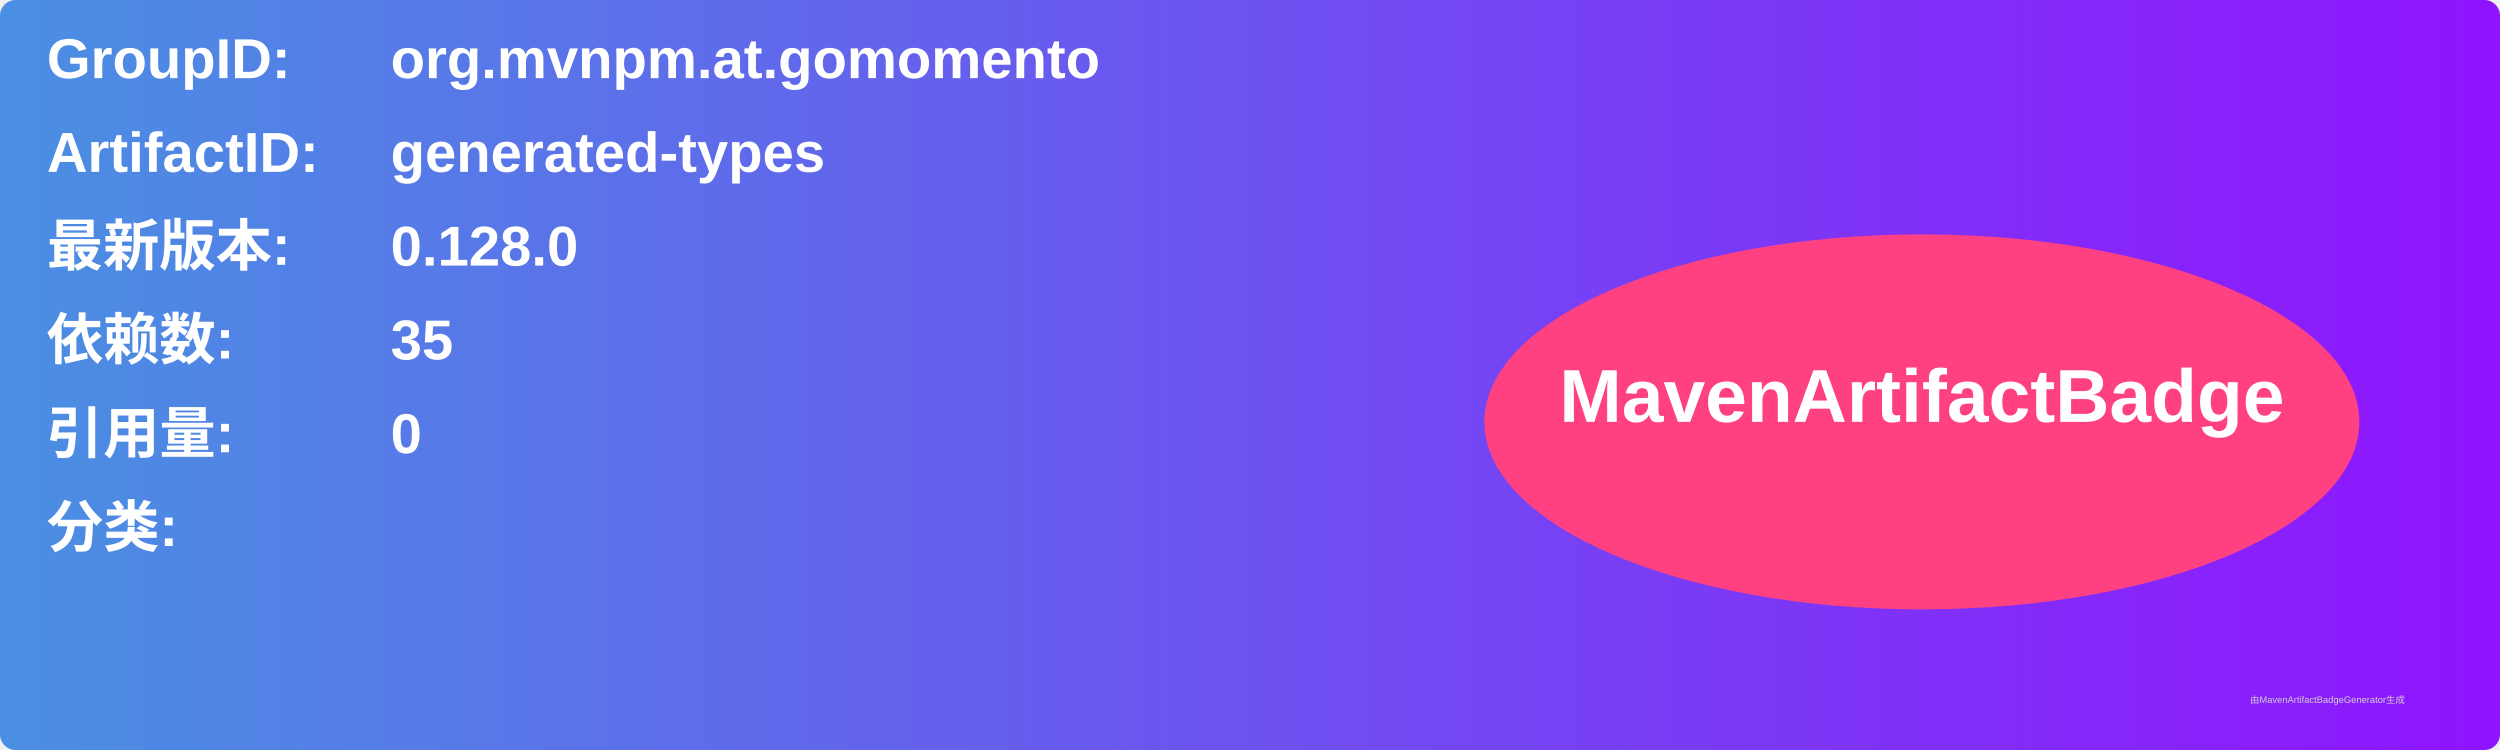
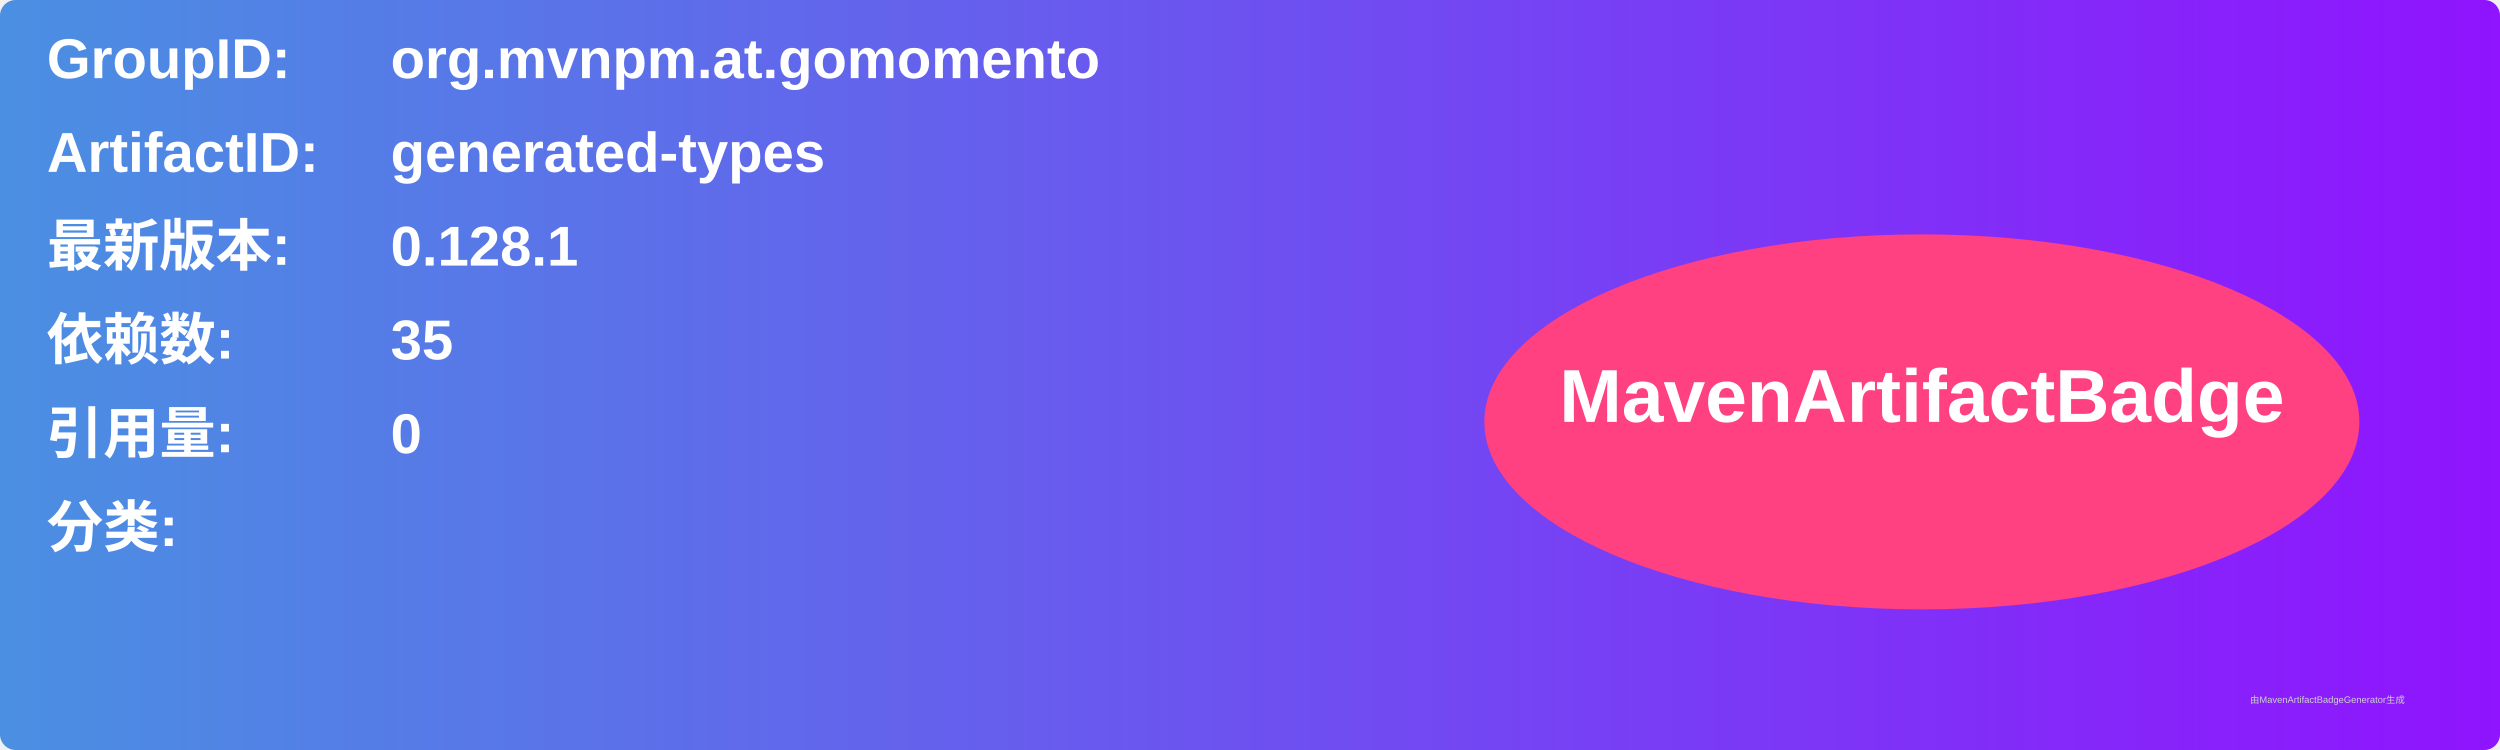
<svg xmlns="http://www.w3.org/2000/svg" width="800" height="240" viewBox="0 0 800 240">
  <linearGradient id="grad" x1="0%" y1="0%" x2="100%" y2="0%">
    <stop offset="0%" stop-color="#4a90e2" />
    <stop offset="100%" stop-color="#9013fe" />
  </linearGradient>
  <rect width="100%" height="100%" rx="5" ry="5" fill="url(#grad)" />
  <g transform="translate(15, 15)">
    <text x="0" y="10" font-family="Arial" font-size="18" fill="white" font-weight="bold" width="260">GroupID:</text>
    <text x="110" y="10" font-family="Arial" font-size="18" fill="white" font-weight="bold" width="460">org.mvnpm.at.gomomento</text>
    <text x="0" y="40" font-family="Arial" font-size="18" fill="white" font-weight="bold" width="260">ArtifactID:</text>
    <text x="110" y="40" font-family="Arial" font-size="18" fill="white" font-weight="bold" width="460">generated-types</text>
    <text x="0" y="70" font-family="Arial" font-size="18" fill="white" font-weight="bold">最新版本:</text>
    <text x="110" y="70" font-family="Arial" font-size="18" fill="white" font-weight="bold">
-       <tspan font-weight="bold">0.128.0</tspan>
+       <tspan font-weight="bold">0.128.1</tspan>
    </text>
    <text x="0" y="100" font-family="Arial" font-size="18" fill="white" font-weight="bold">依赖数: </text>
    <text x="110" y="100" font-family="Arial" font-size="18" fill="white">
      <tspan font-weight="bold">35</tspan>
    </text>
    <text x="0" y="130" font-family="Arial" font-size="18" fill="white" font-weight="bold">引用量: </text>
    <text x="110" y="130" font-family="Arial" font-size="18" fill="white">
      <tspan font-weight="bold">0</tspan>
    </text>
    <text x="0" y="160" font-family="Arial" font-size="18" fill="white" font-weight="bold">分类:</text>
    <text x="10" y="190" font-family="Arial" font-size="10" fill="white">
      <tspan font-weight="bold" />
    </text>
    <ellipse cx="600" cy="120" rx="140" ry="60" fill="#ff4081" />
    <text x="600" y="120" text-anchor="middle" font-family="Arial" font-size="24" fill="white" font-weight="bold">MavenArtifactBadge</text>
  </g>
  <text x="720" y="225" font-family="Arial" font-size="3" fill="#d0d0d0">由MavenArtifactBadgeGenerator生成</text>
</svg>
